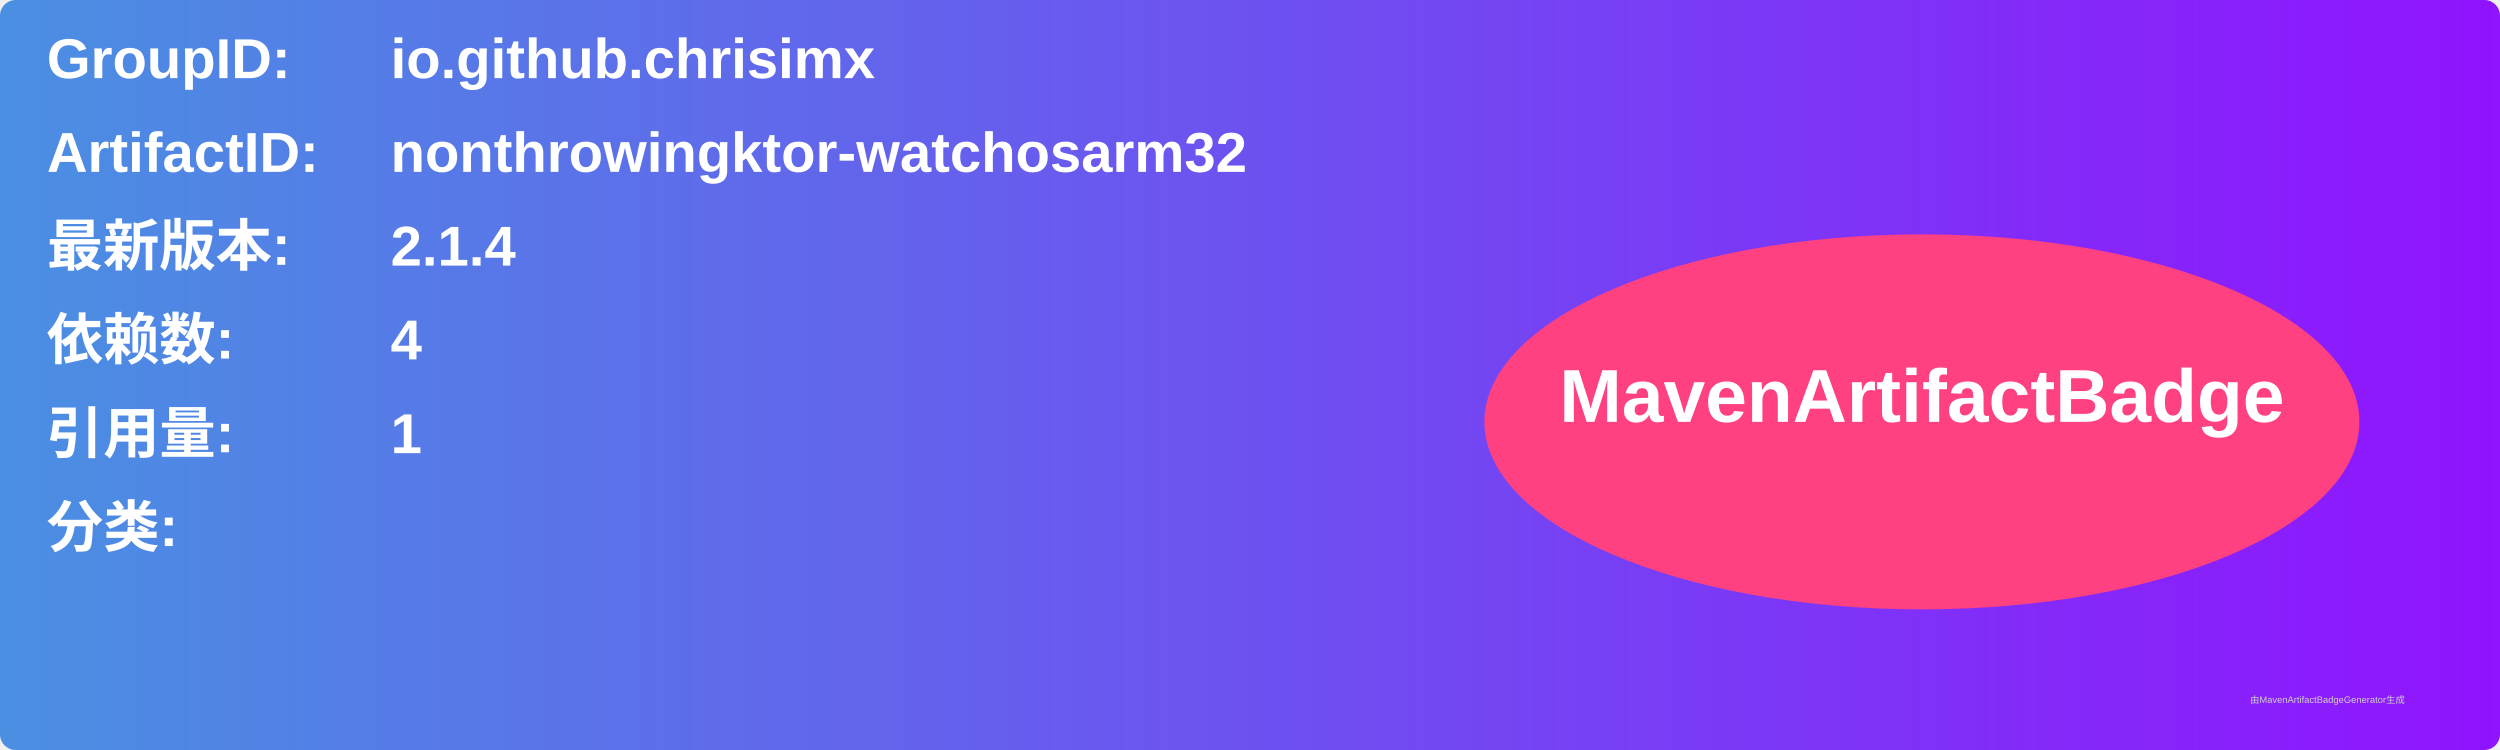
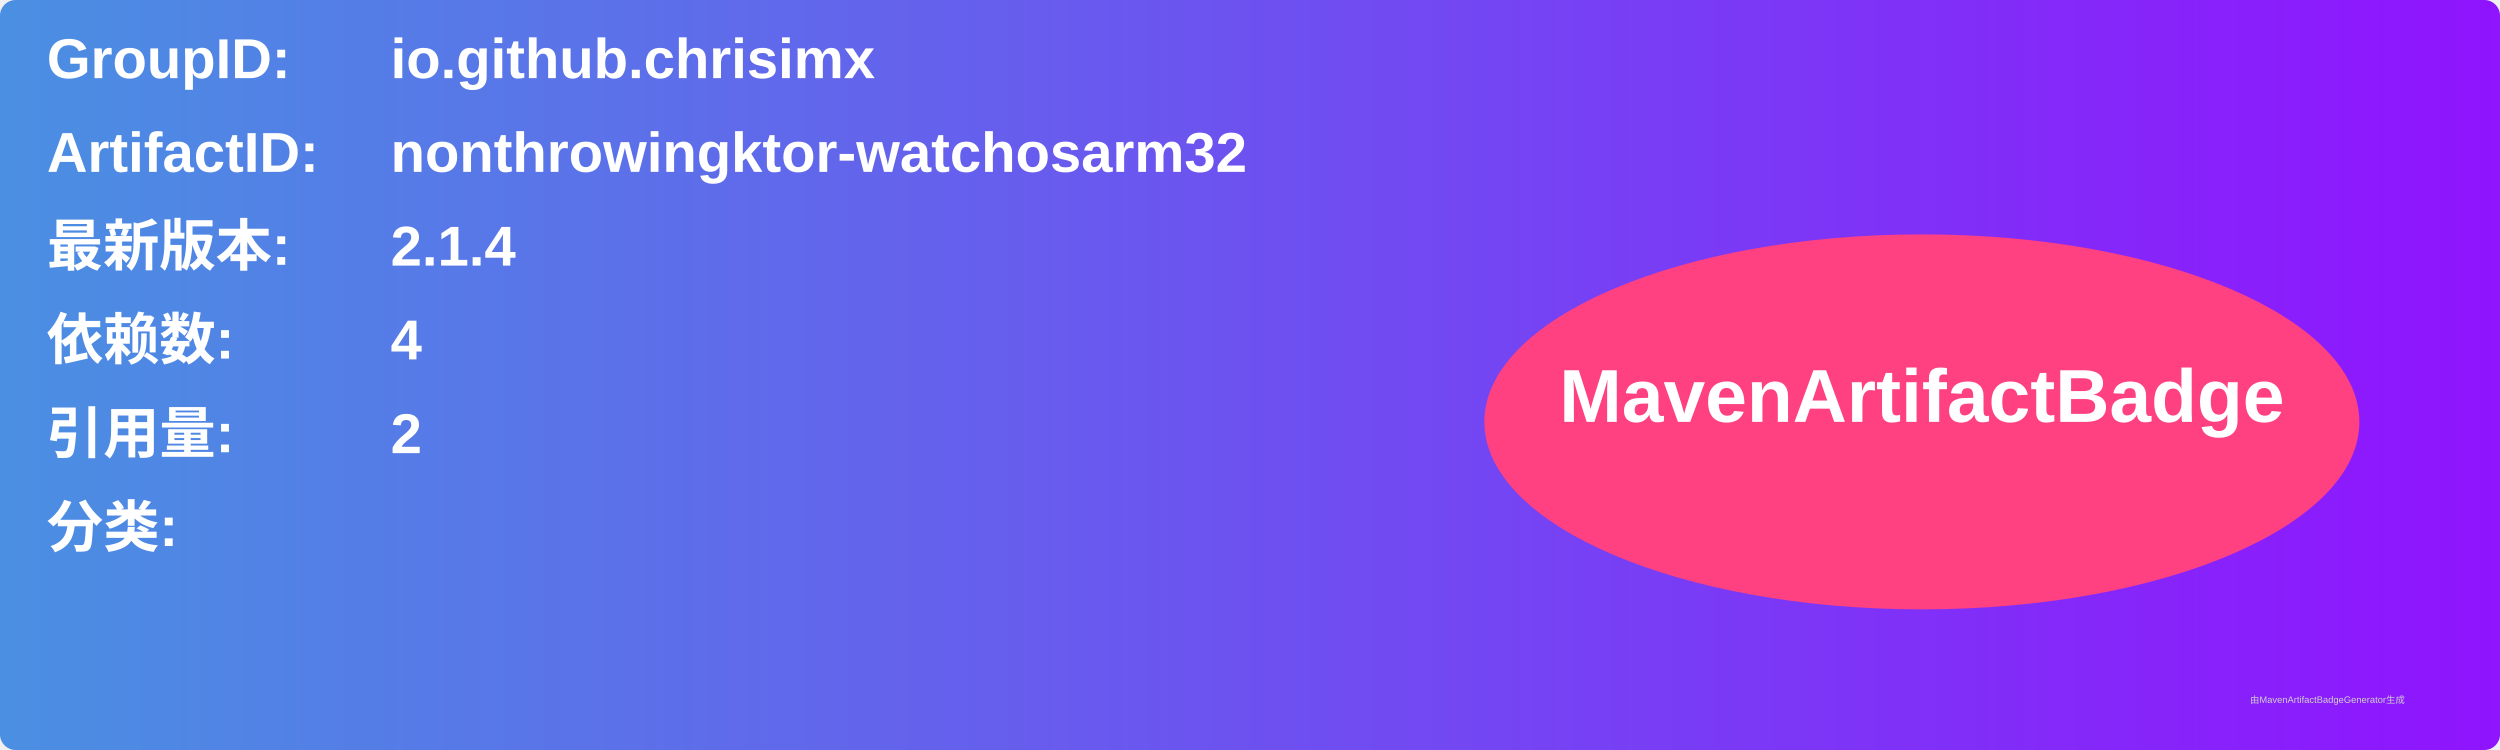
<svg xmlns="http://www.w3.org/2000/svg" width="800" height="240" viewBox="0 0 800 240">
  <linearGradient id="grad" x1="0%" y1="0%" x2="100%" y2="0%">
    <stop offset="0%" stop-color="#4a90e2" />
    <stop offset="100%" stop-color="#9013fe" />
  </linearGradient>
  <rect width="100%" height="100%" rx="5" ry="5" fill="url(#grad)" />
  <g transform="translate(15, 15)">
    <text x="0" y="10" font-family="Arial" font-size="18" fill="white" font-weight="bold" width="260">GroupID:</text>
    <text x="110" y="10" font-family="Arial" font-size="18" fill="white" font-weight="bold" width="460">io.github.chrisimx</text>
    <text x="0" y="40" font-family="Arial" font-size="18" fill="white" font-weight="bold" width="260">ArtifactID:</text>
    <text x="110" y="40" font-family="Arial" font-size="18" fill="white" font-weight="bold" width="460">nonthrowingktor-watchosarm32</text>
    <text x="0" y="70" font-family="Arial" font-size="18" fill="white" font-weight="bold">最新版本:</text>
    <text x="110" y="70" font-family="Arial" font-size="18" fill="white" font-weight="bold">
      <tspan font-weight="bold">2.1.4</tspan>
    </text>
    <text x="0" y="100" font-family="Arial" font-size="18" fill="white" font-weight="bold">依赖数: </text>
    <text x="110" y="100" font-family="Arial" font-size="18" fill="white">
      <tspan font-weight="bold">4</tspan>
    </text>
    <text x="0" y="130" font-family="Arial" font-size="18" fill="white" font-weight="bold">引用量: </text>
    <text x="110" y="130" font-family="Arial" font-size="18" fill="white">
-       <tspan font-weight="bold">1</tspan>
+       <tspan font-weight="bold">2</tspan>
    </text>
    <text x="0" y="160" font-family="Arial" font-size="18" fill="white" font-weight="bold">分类:</text>
    <text x="10" y="190" font-family="Arial" font-size="10" fill="white">
      <tspan font-weight="bold" />
    </text>
    <ellipse cx="600" cy="120" rx="140" ry="60" fill="#ff4081" />
    <text x="600" y="120" text-anchor="middle" font-family="Arial" font-size="24" fill="white" font-weight="bold">MavenArtifactBadge</text>
  </g>
  <text x="720" y="225" font-family="Arial" font-size="3" fill="#d0d0d0">由MavenArtifactBadgeGenerator生成</text>
</svg>
